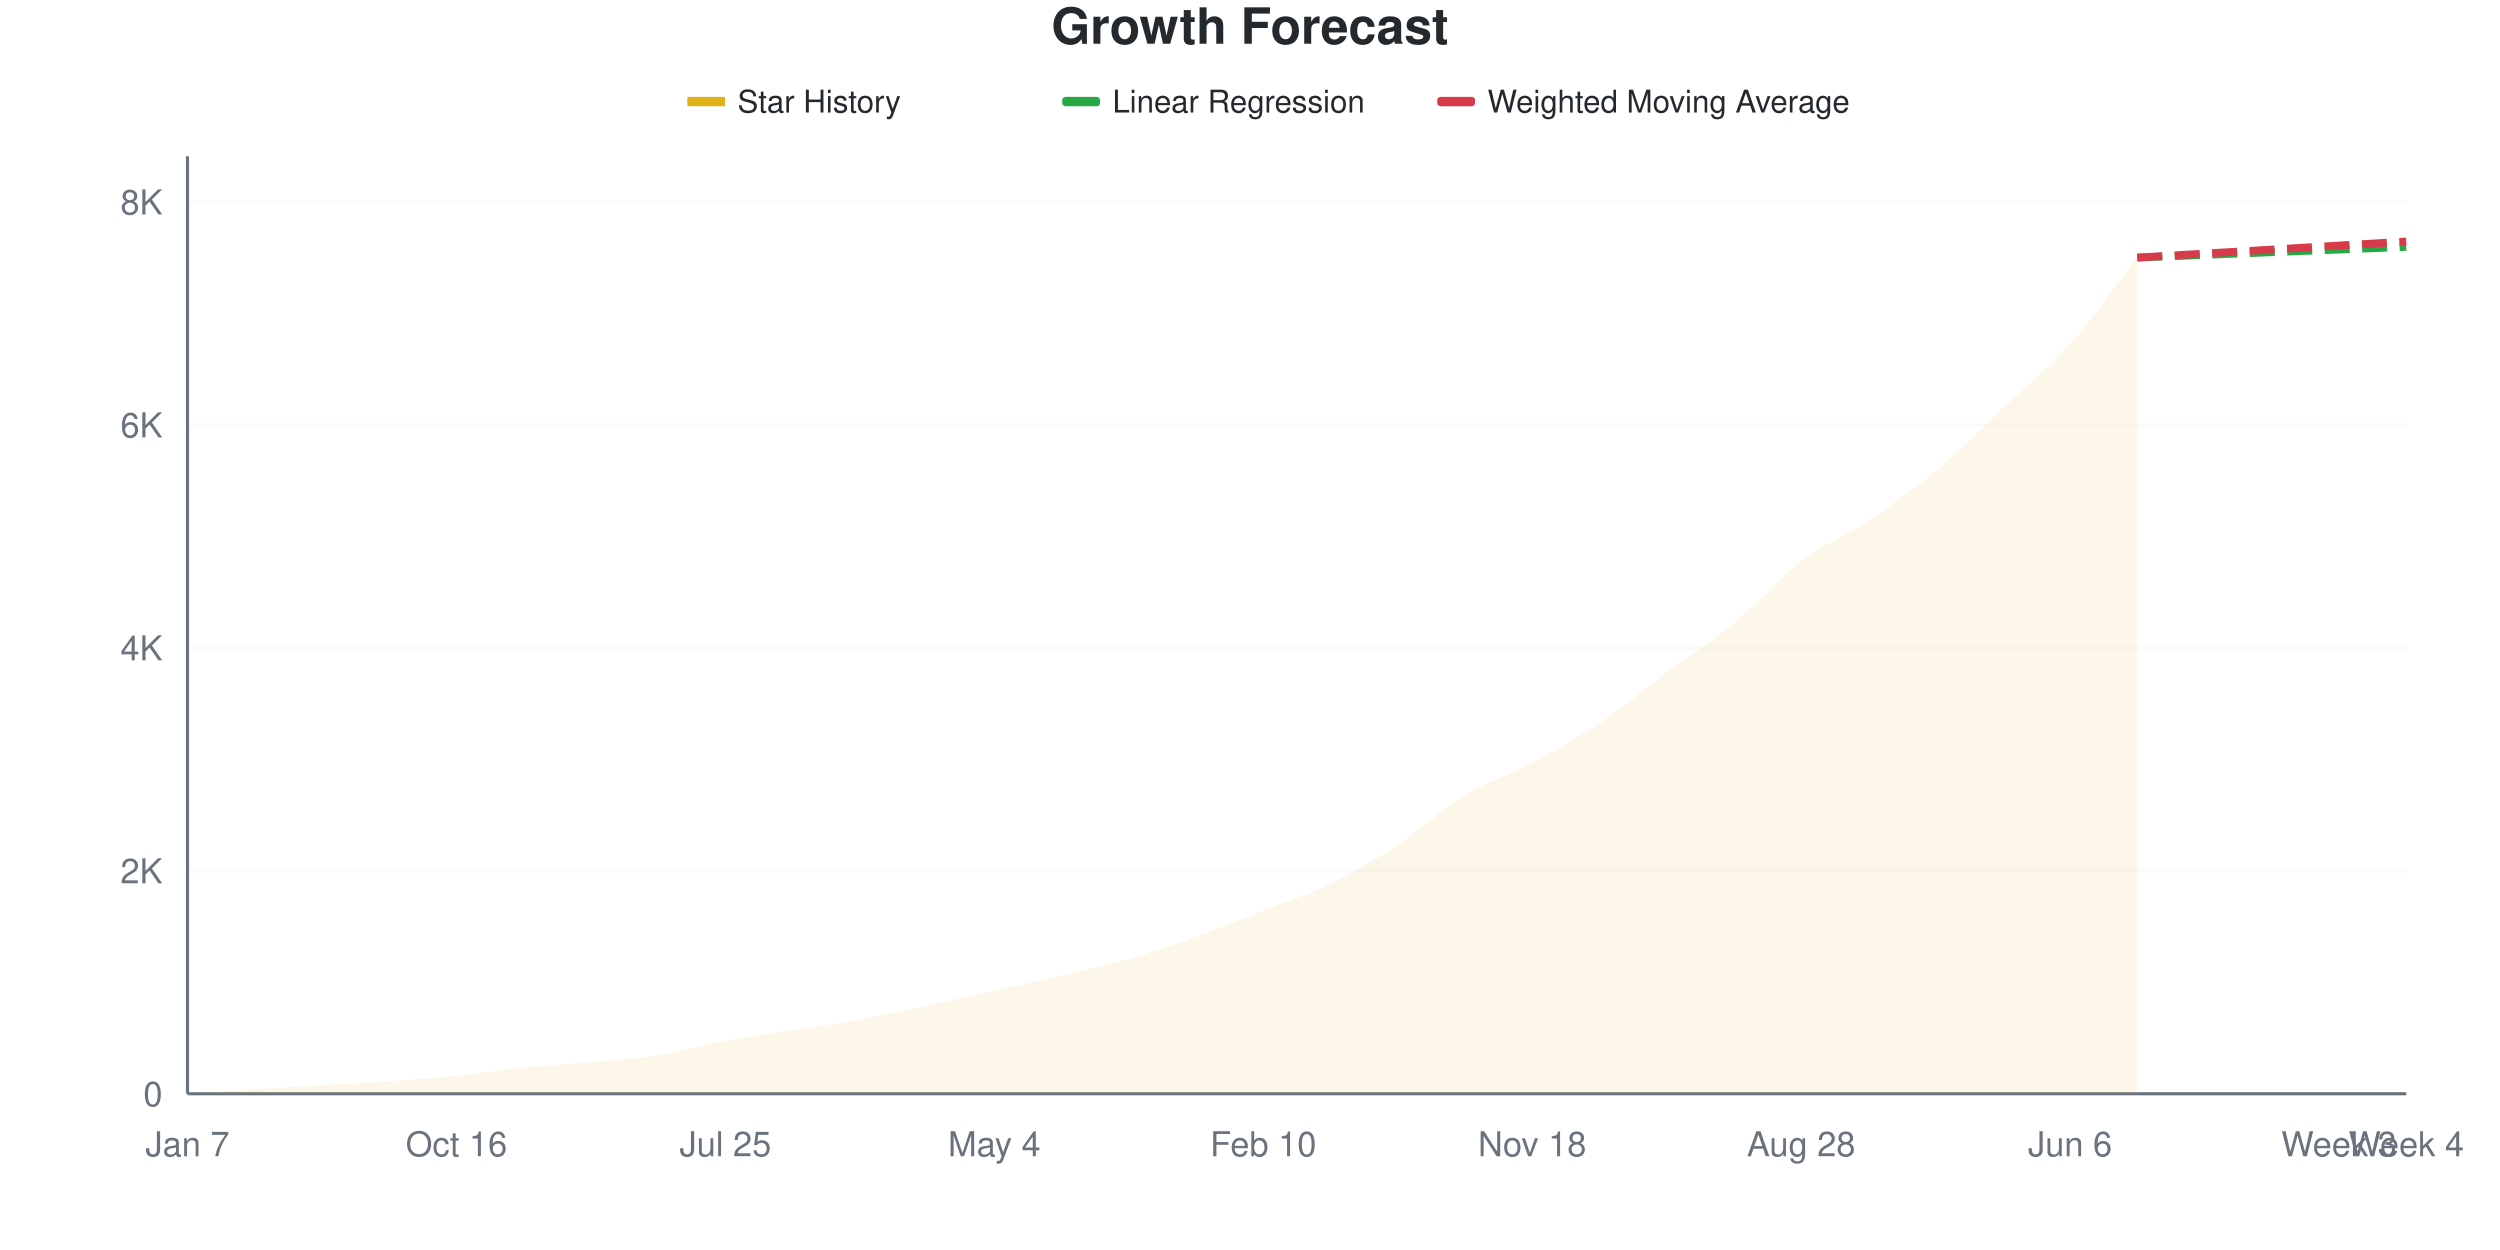
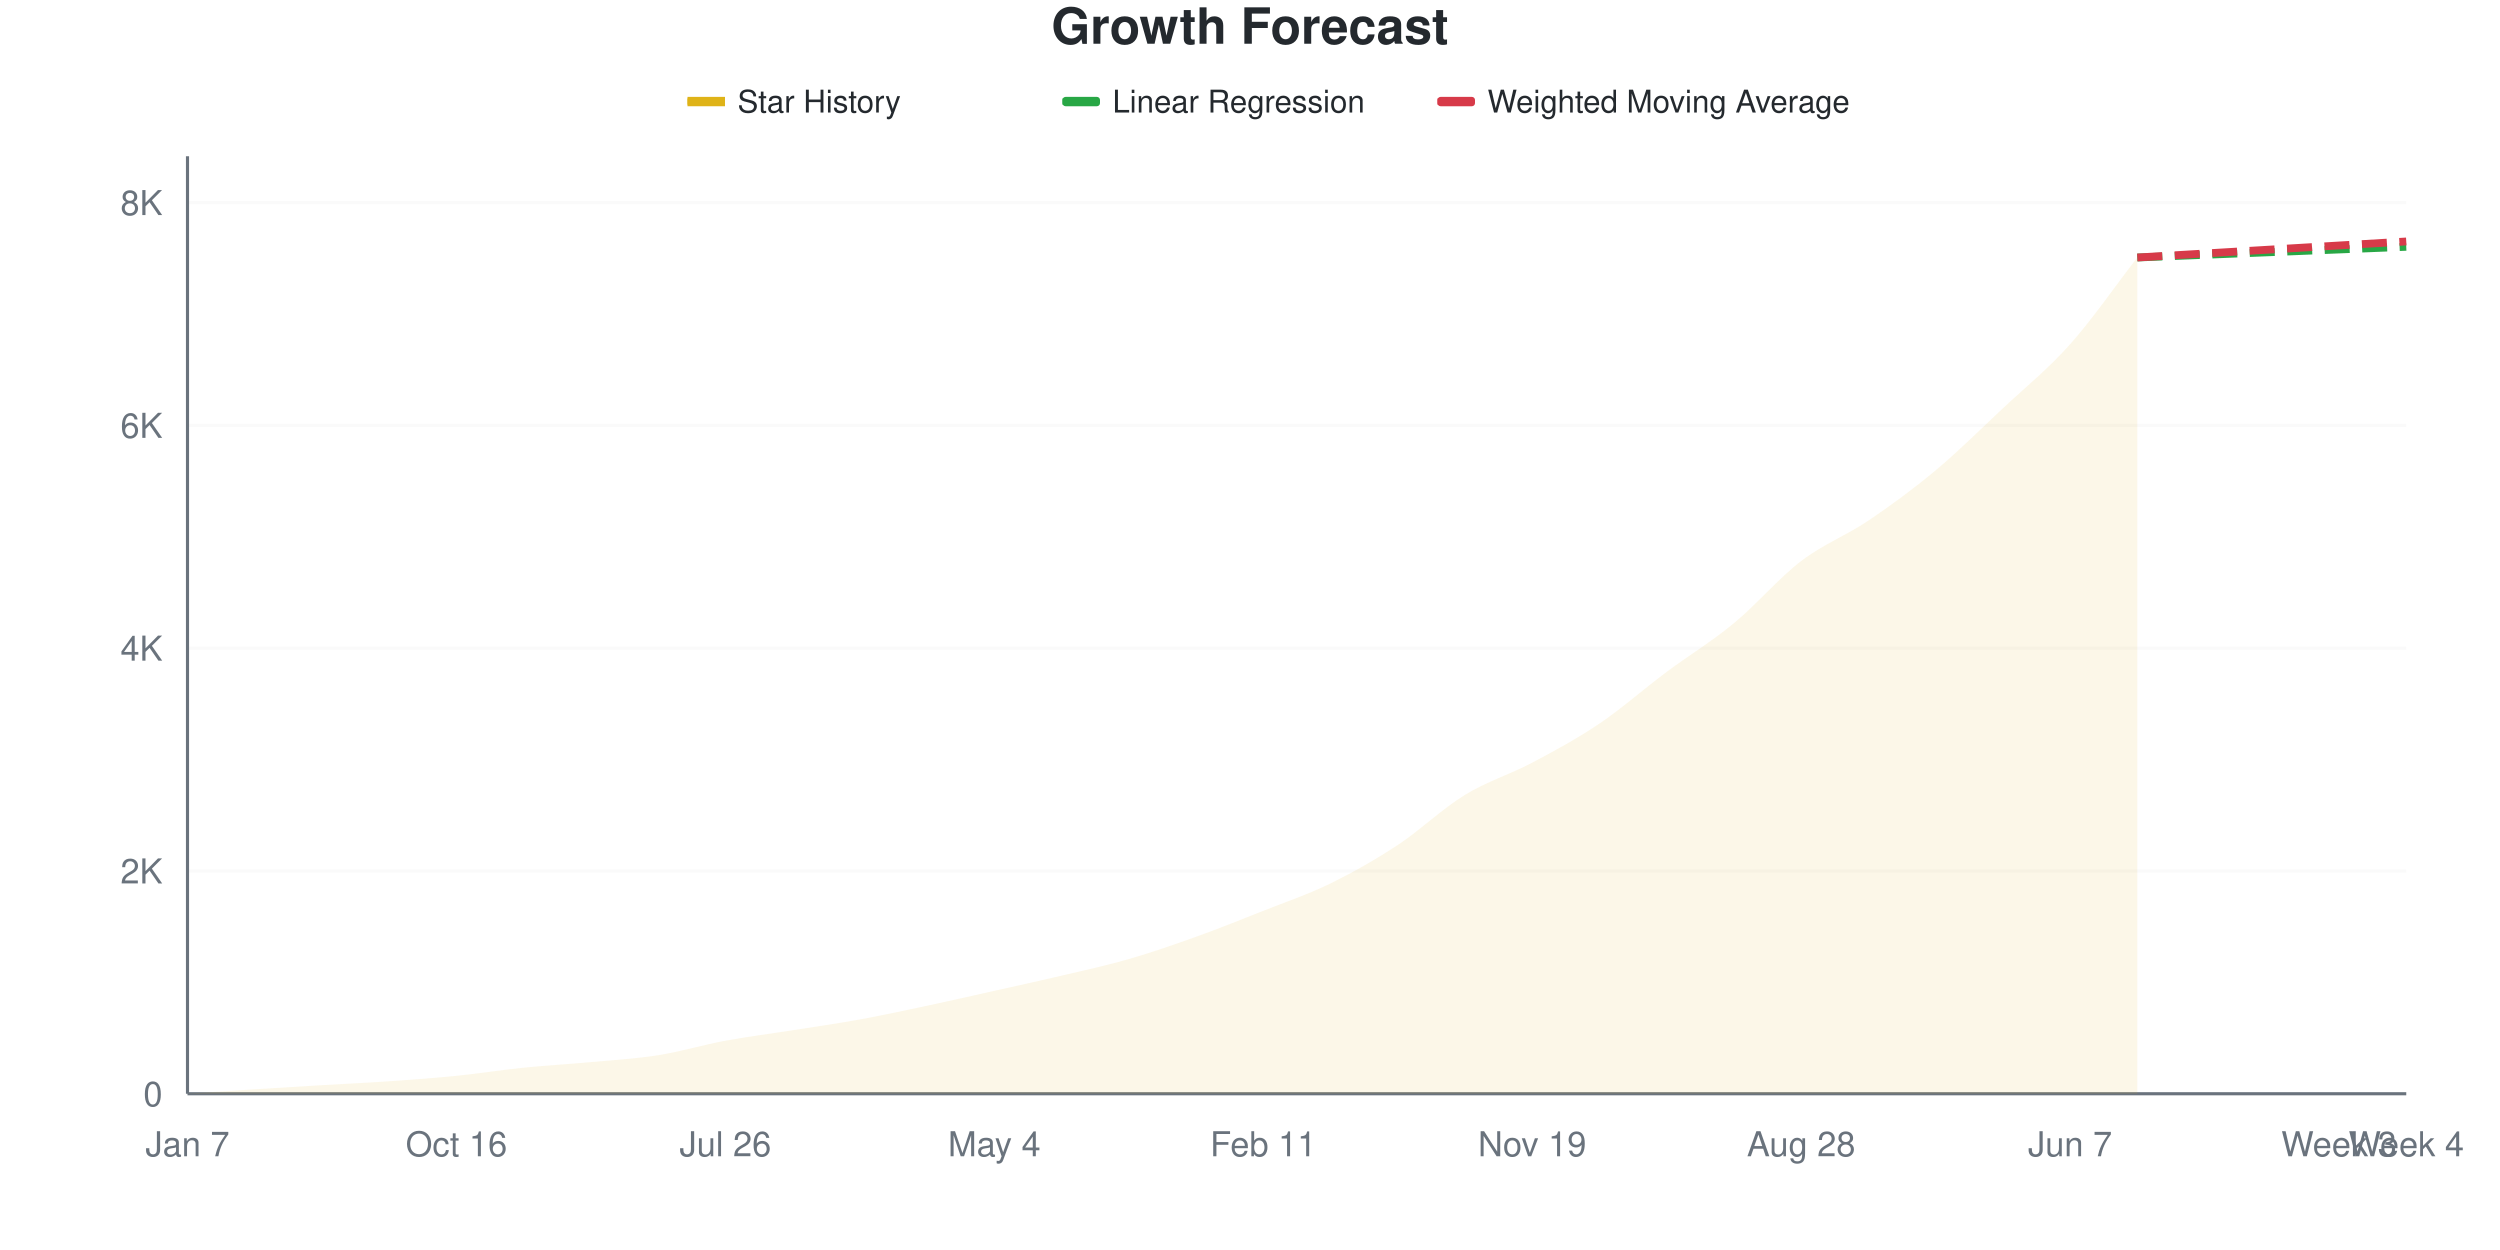
<svg xmlns="http://www.w3.org/2000/svg" viewBox="0 0 800 400" width="800" height="400">
  <style>
    @keyframes drawLine {
      to { stroke-dashoffset: 0; }
    }
    @keyframes fadeInPoint {
      from { opacity: 0; }
      to { opacity: 1; }
    }
    .data-line-0 {
      stroke-dasharray: 1056;
      stroke-dashoffset: 1056;
      animation: drawLine 2s ease-out forwards;
    }
    .data-point {
      opacity: 0;
      animation: fadeInPoint 0.5s ease-out forwards;
    }
    .chart-bg { fill: #fff; }
    .chart-text { fill: #24292e; }
    .chart-muted { fill: #6a737d; }
    .chart-grid { stroke: #eee; }
    .chart-axis { stroke: #6a737d; }
    @media (prefers-color-scheme: dark) {
      .chart-bg { fill: #0d1117; }
      .chart-text { fill: #e6edf3; }
      .chart-muted { fill: #8b949e; }
      .chart-grid { stroke: #21262d; }
      .chart-axis { stroke: #8b949e; }
    }
  </style>
  <rect width="800" height="400" class="chart-bg" />
  <text x="400" y="14" text-anchor="middle" class="chart-text" font-size="16" font-weight="bold" font-family="-apple-system, BlinkMacSystemFont, 'Segoe UI', Helvetica, Arial, sans-serif">Growth Forecast</text>
  <g class="legend">
    <rect x="220" y="31" width="12" height="3" fill="#dfb317" />
    <line x1="220" y1="32.5" x2="232" y2="32.5" stroke="#dfb317" stroke-width="2" />
    <text x="236" y="36" class="chart-text" font-size="10" font-family="-apple-system, BlinkMacSystemFont, 'Segoe UI', Helvetica, Arial, sans-serif">Star History</text>
    <rect x="340" y="31" width="12" height="3" fill="#28a745" rx="1" />
    <line x1="340" y1="32.5" x2="352" y2="32.5" stroke="#28a745" stroke-width="2" stroke-dasharray="4,2" />
    <text x="356" y="36" class="chart-text" font-size="10" font-family="-apple-system, BlinkMacSystemFont, 'Segoe UI', Helvetica, Arial, sans-serif">Linear Regression</text>
    <rect x="460" y="31" width="12" height="3" fill="#d73a49" rx="1" />
    <line x1="460" y1="32.5" x2="472" y2="32.5" stroke="#d73a49" stroke-width="2" stroke-dasharray="4,2" />
    <text x="476" y="36" class="chart-text" font-size="10" font-family="-apple-system, BlinkMacSystemFont, 'Segoe UI', Helvetica, Arial, sans-serif">Weighted Moving Average</text>
  </g>
  <g class="grid">
    <line x1="60" y1="350" x2="770" y2="350" class="chart-grid" stroke-opacity="0.3" />
    <text x="52" y="354" text-anchor="end" class="chart-muted" font-size="11" font-family="-apple-system, BlinkMacSystemFont, 'Segoe UI', Helvetica, Arial, sans-serif">0</text>
-     <line x1="60" y1="278.656" x2="770" y2="278.656" class="chart-grid" stroke-opacity="0.3" />
-     <text x="52" y="282.656" text-anchor="end" class="chart-muted" font-size="11" font-family="-apple-system, BlinkMacSystemFont, 'Segoe UI', Helvetica, Arial, sans-serif">2K</text>
-     <line x1="60" y1="207.313" x2="770" y2="207.313" class="chart-grid" stroke-opacity="0.3" />
-     <text x="52" y="211.313" text-anchor="end" class="chart-muted" font-size="11" font-family="-apple-system, BlinkMacSystemFont, 'Segoe UI', Helvetica, Arial, sans-serif">4K</text>
-     <line x1="60" y1="135.969" x2="770" y2="135.969" class="chart-grid" stroke-opacity="0.3" />
-     <text x="52" y="139.969" text-anchor="end" class="chart-muted" font-size="11" font-family="-apple-system, BlinkMacSystemFont, 'Segoe UI', Helvetica, Arial, sans-serif">6K</text>
-     <line x1="60" y1="64.625" x2="770" y2="64.625" class="chart-grid" stroke-opacity="0.3" />
-     <text x="52" y="68.625" text-anchor="end" class="chart-muted" font-size="11" font-family="-apple-system, BlinkMacSystemFont, 'Segoe UI', Helvetica, Arial, sans-serif">8K</text>
+     <line x1="60" y1="278.707" x2="770" y2="278.707" class="chart-grid" stroke-opacity="0.3" />
+     <text x="52" y="282.707" text-anchor="end" class="chart-muted" font-size="11" font-family="-apple-system, BlinkMacSystemFont, 'Segoe UI', Helvetica, Arial, sans-serif">2K</text>
+     <line x1="60" y1="207.414" x2="770" y2="207.414" class="chart-grid" stroke-opacity="0.3" />
+     <text x="52" y="211.414" text-anchor="end" class="chart-muted" font-size="11" font-family="-apple-system, BlinkMacSystemFont, 'Segoe UI', Helvetica, Arial, sans-serif">4K</text>
+     <line x1="60" y1="136.122" x2="770" y2="136.122" class="chart-grid" stroke-opacity="0.3" />
+     <text x="52" y="140.122" text-anchor="end" class="chart-muted" font-size="11" font-family="-apple-system, BlinkMacSystemFont, 'Segoe UI', Helvetica, Arial, sans-serif">6K</text>
+     <line x1="60" y1="64.829" x2="770" y2="64.829" class="chart-grid" stroke-opacity="0.3" />
+     <text x="52" y="68.829" text-anchor="end" class="chart-muted" font-size="11" font-family="-apple-system, BlinkMacSystemFont, 'Segoe UI', Helvetica, Arial, sans-serif">8K</text>
  </g>
  <g class="milestones">
    
  </g>
  <g class="x-axis">
    <text x="60" y="370" text-anchor="middle" class="chart-muted" font-size="11" font-family="-apple-system, BlinkMacSystemFont, 'Segoe UI', Helvetica, Arial, sans-serif">Jan 7</text>
    <text x="146.061" y="370" text-anchor="middle" class="chart-muted" font-size="11" font-family="-apple-system, BlinkMacSystemFont, 'Segoe UI', Helvetica, Arial, sans-serif">Oct 16</text>
-     <text x="232.121" y="370" text-anchor="middle" class="chart-muted" font-size="11" font-family="-apple-system, BlinkMacSystemFont, 'Segoe UI', Helvetica, Arial, sans-serif">Jul 25</text>
+     <text x="232.121" y="370" text-anchor="middle" class="chart-muted" font-size="11" font-family="-apple-system, BlinkMacSystemFont, 'Segoe UI', Helvetica, Arial, sans-serif">Jul 26</text>
    <text x="318.182" y="370" text-anchor="middle" class="chart-muted" font-size="11" font-family="-apple-system, BlinkMacSystemFont, 'Segoe UI', Helvetica, Arial, sans-serif">May 4</text>
-     <text x="404.242" y="370" text-anchor="middle" class="chart-muted" font-size="11" font-family="-apple-system, BlinkMacSystemFont, 'Segoe UI', Helvetica, Arial, sans-serif">Feb 10</text>
-     <text x="490.303" y="370" text-anchor="middle" class="chart-muted" font-size="11" font-family="-apple-system, BlinkMacSystemFont, 'Segoe UI', Helvetica, Arial, sans-serif">Nov 18</text>
+     <text x="404.242" y="370" text-anchor="middle" class="chart-muted" font-size="11" font-family="-apple-system, BlinkMacSystemFont, 'Segoe UI', Helvetica, Arial, sans-serif">Feb 11</text>
+     <text x="490.303" y="370" text-anchor="middle" class="chart-muted" font-size="11" font-family="-apple-system, BlinkMacSystemFont, 'Segoe UI', Helvetica, Arial, sans-serif">Nov 19</text>
    <text x="576.364" y="370" text-anchor="middle" class="chart-muted" font-size="11" font-family="-apple-system, BlinkMacSystemFont, 'Segoe UI', Helvetica, Arial, sans-serif">Aug 28</text>
-     <text x="662.424" y="370" text-anchor="middle" class="chart-muted" font-size="11" font-family="-apple-system, BlinkMacSystemFont, 'Segoe UI', Helvetica, Arial, sans-serif">Jun 6</text>
+     <text x="662.424" y="370" text-anchor="middle" class="chart-muted" font-size="11" font-family="-apple-system, BlinkMacSystemFont, 'Segoe UI', Helvetica, Arial, sans-serif">Jun 7</text>
    <text x="748.485" y="370" text-anchor="middle" class="chart-muted" font-size="11" font-family="-apple-system, BlinkMacSystemFont, 'Segoe UI', Helvetica, Arial, sans-serif">Week 3</text>
    <text x="770" y="370" text-anchor="middle" class="chart-muted" font-size="11" font-family="-apple-system, BlinkMacSystemFont, 'Segoe UI', Helvetica, Arial, sans-serif">Week 4</text>
  </g>
  <line x1="60" y1="50" x2="60" y2="350" class="chart-axis" stroke-width="1" />
  <line x1="60" y1="350" x2="770" y2="350" class="chart-axis" stroke-width="1" />
-   <path d="M60,350 L60,349.964 C67.172,349.501 74.343,349.025 81.515,348.573 C88.687,348.121 95.859,347.681 103.03,347.253 C110.202,346.825 117.374,346.504 124.545,346.005 C131.717,345.505 138.889,344.982 146.061,344.257 C153.232,343.532 160.404,342.384 167.576,341.653 C174.747,340.922 181.919,340.529 189.091,339.869 C196.263,339.209 203.434,338.835 210.606,337.693 C217.778,336.552 224.949,334.358 232.121,333.02 C239.293,331.683 246.465,330.791 253.636,329.667 C260.808,328.543 267.98,327.58 275.152,326.278 C282.323,324.976 289.495,323.395 296.667,321.855 C303.838,320.315 311.01,318.65 318.182,317.039 C325.354,315.428 332.525,313.882 339.697,312.188 C346.869,310.493 354.04,308.948 361.212,306.873 C368.384,304.798 375.556,302.307 382.727,299.738 C389.899,297.17 397.071,294.287 404.242,291.463 C411.414,288.639 418.586,286.308 425.758,282.794 C432.929,279.281 440.101,275.101 447.273,270.38 C454.444,265.66 461.616,258.853 468.788,254.471 C475.96,250.089 483.131,247.925 490.303,244.09 C497.475,240.256 504.646,236.284 511.818,231.463 C518.99,226.641 526.162,220.493 533.333,215.161 C540.505,209.828 547.677,205.386 554.848,199.465 C562.02,193.543 569.192,185.095 576.364,179.631 C583.535,174.168 590.707,171.504 597.879,166.683 C605.051,161.861 612.222,156.712 619.394,150.702 C626.566,144.691 633.737,137.378 640.909,130.618 C648.081,123.859 655.253,118.175 662.424,110.143 C669.596,102.111 676.768,91.665 683.939,82.426 L683.939,350 L60,350 Z" fill="#dfb317" fill-opacity="0.1" />
-   <path d="M60,350 L60,349.964 C67.172,349.501 74.343,349.025 81.515,348.573 C88.687,348.121 95.859,347.681 103.03,347.253 C110.202,346.825 117.374,346.504 124.545,346.005 C131.717,345.505 138.889,344.982 146.061,344.257 C153.232,343.532 160.404,342.384 167.576,341.653 C174.747,340.922 181.919,340.529 189.091,339.869 C196.263,339.209 203.434,338.835 210.606,337.693 C217.778,336.552 224.949,334.358 232.121,333.02 C239.293,331.683 246.465,330.791 253.636,329.667 C260.808,328.543 267.98,327.58 275.152,326.278 C282.323,324.976 289.495,323.395 296.667,321.855 C303.838,320.315 311.01,318.65 318.182,317.039 C325.354,315.428 332.525,313.882 339.697,312.188 C346.869,310.493 354.04,308.948 361.212,306.873 C368.384,304.798 375.556,302.307 382.727,299.738 C389.899,297.17 397.071,294.287 404.242,291.463 C411.414,288.639 418.586,286.308 425.758,282.794 C432.929,279.281 440.101,275.101 447.273,270.38 C454.444,265.66 461.616,258.853 468.788,254.471 C475.96,250.089 483.131,247.925 490.303,244.09 C497.475,240.256 504.646,236.284 511.818,231.463 C518.99,226.641 526.162,220.493 533.333,215.161 C540.505,209.828 547.677,205.386 554.848,199.465 C562.02,193.543 569.192,185.095 576.364,179.631 C583.535,174.168 590.707,171.504 597.879,166.683 C605.051,161.861 612.222,156.712 619.394,150.702 C626.566,144.691 633.737,137.378 640.909,130.618 C648.081,123.859 655.253,118.175 662.424,110.143 C669.596,102.111 676.768,91.665 683.939,82.426" fill="none" stroke="#dfb317" stroke-width="2.5" class="data-line-0" />
-   <path d="M683.939,82.426 C691.111,82.14 698.283,81.855 705.455,81.57 C712.626,81.284 719.798,80.999 726.97,80.713 C734.141,80.428 741.313,80.143 748.485,79.857 C755.657,79.572 762.828,79.287 770,79.001" fill="none" stroke="#28a745" stroke-width="2.5" stroke-dasharray="8,4" />
-   <path d="M683.939,82.426 C691.111,81.998 698.283,81.57 705.455,81.141 C712.626,80.713 719.798,80.285 726.97,79.857 C734.141,79.429 741.313,79.001 748.485,78.573 C755.657,78.145 762.828,77.717 770,77.289" fill="none" stroke="#d73a49" stroke-width="2.5" stroke-dasharray="8,4" />
+   <path d="M60,350 L60,349.964 C67.172,349.501 74.343,349.026 81.515,348.574 C88.687,348.123 95.859,347.683 103.03,347.255 C110.202,346.827 117.374,346.507 124.545,346.008 C131.717,345.509 138.889,344.986 146.061,344.261 C153.232,343.536 160.404,342.389 167.576,341.659 C174.747,340.928 181.919,340.542 189.091,339.876 C196.263,339.211 203.434,338.807 210.606,337.666 C217.778,336.526 224.949,334.363 232.121,333.032 C239.293,331.702 246.465,330.816 253.636,329.682 C260.808,328.547 267.98,327.531 275.152,326.224 C282.323,324.917 289.495,323.366 296.667,321.839 C303.838,320.312 311.01,318.667 318.182,317.063 C325.354,315.459 332.525,313.908 339.697,312.215 C346.869,310.522 354.04,308.977 361.212,306.904 C368.384,304.83 375.556,302.347 382.727,299.774 C389.899,297.202 397.071,294.314 404.242,291.469 C411.414,288.623 418.586,286.211 425.758,282.7 C432.929,279.188 440.101,275.125 447.273,270.402 C454.444,265.678 461.616,258.751 468.788,254.361 C475.96,249.97 483.131,247.861 490.303,244.059 C497.475,240.257 504.646,236.389 511.818,231.547 C518.99,226.705 526.162,220.36 533.333,215.007 C540.505,209.654 547.677,205.341 554.848,199.43 C562.02,193.518 569.192,185.011 576.364,179.539 C583.535,174.067 590.707,171.435 597.879,166.599 C605.051,161.763 612.222,156.511 619.394,150.523 C626.566,144.534 633.737,137.393 640.909,130.668 C648.081,123.942 655.253,118.215 662.424,110.171 C669.596,102.127 676.768,91.659 683.939,82.403 L683.939,350 L60,350 Z" fill="#dfb317" fill-opacity="0.1" />
+   <path d="M60,350 L60,349.964 C67.172,349.501 74.343,349.026 81.515,348.574 C88.687,348.123 95.859,347.683 103.03,347.255 C110.202,346.827 117.374,346.507 124.545,346.008 C131.717,345.509 138.889,344.986 146.061,344.261 C153.232,343.536 160.404,342.389 167.576,341.659 C174.747,340.928 181.919,340.542 189.091,339.876 C196.263,339.211 203.434,338.807 210.606,337.666 C217.778,336.526 224.949,334.363 232.121,333.032 C239.293,331.702 246.465,330.816 253.636,329.682 C260.808,328.547 267.98,327.531 275.152,326.224 C282.323,324.917 289.495,323.366 296.667,321.839 C303.838,320.312 311.01,318.667 318.182,317.063 C325.354,315.459 332.525,313.908 339.697,312.215 C346.869,310.522 354.04,308.977 361.212,306.904 C368.384,304.83 375.556,302.347 382.727,299.774 C389.899,297.202 397.071,294.314 404.242,291.469 C411.414,288.623 418.586,286.211 425.758,282.7 C432.929,279.188 440.101,275.125 447.273,270.402 C454.444,265.678 461.616,258.751 468.788,254.361 C475.96,249.97 483.131,247.861 490.303,244.059 C497.475,240.257 504.646,236.389 511.818,231.547 C518.99,226.705 526.162,220.36 533.333,215.007 C540.505,209.654 547.677,205.341 554.848,199.43 C562.02,193.518 569.192,185.011 576.364,179.539 C583.535,174.067 590.707,171.435 597.879,166.599 C605.051,161.763 612.222,156.511 619.394,150.523 C626.566,144.534 633.737,137.393 640.909,130.668 C648.081,123.942 655.253,118.215 662.424,110.171 C669.596,102.127 676.768,91.659 683.939,82.403" fill="none" stroke="#dfb317" stroke-width="2.5" class="data-line-0" />
+   <path d="M683.939,82.403 C691.111,82.117 698.283,81.832 705.455,81.547 C712.626,81.262 719.798,80.977 726.97,80.692 C734.141,80.406 741.313,80.121 748.485,79.836 C755.657,79.551 762.828,79.266 770,78.981" fill="none" stroke="#28a745" stroke-width="2.5" stroke-dasharray="8,4" />
+   <path d="M683.939,82.403 C691.111,81.975 698.283,81.547 705.455,81.119 C712.626,80.692 719.798,80.264 726.97,79.836 C734.141,79.408 741.313,78.981 748.485,78.553 C755.657,78.125 762.828,77.697 770,77.269" fill="none" stroke="#d73a49" stroke-width="2.5" stroke-dasharray="8,4" />
  <g class="points">
    <circle cx="60" cy="349.964" r="4" fill="#dfb317" class="data-point" style="animation-delay: 1.50s" />
-     <circle cx="81.515" cy="348.573" r="4" fill="#dfb317" class="data-point" style="animation-delay: 1.55s" />
-     <circle cx="103.03" cy="347.253" r="4" fill="#dfb317" class="data-point" style="animation-delay: 1.60s" />
-     <circle cx="124.545" cy="346.005" r="4" fill="#dfb317" class="data-point" style="animation-delay: 1.65s" />
-     <circle cx="146.061" cy="344.257" r="4" fill="#dfb317" class="data-point" style="animation-delay: 1.70s" />
-     <circle cx="167.576" cy="341.653" r="4" fill="#dfb317" class="data-point" style="animation-delay: 1.75s" />
-     <circle cx="189.091" cy="339.869" r="4" fill="#dfb317" class="data-point" style="animation-delay: 1.80s" />
-     <circle cx="210.606" cy="337.693" r="4" fill="#dfb317" class="data-point" style="animation-delay: 1.85s" />
-     <circle cx="232.121" cy="333.02" r="4" fill="#dfb317" class="data-point" style="animation-delay: 1.90s" />
-     <circle cx="253.636" cy="329.667" r="4" fill="#dfb317" class="data-point" style="animation-delay: 1.95s" />
-     <circle cx="275.152" cy="326.278" r="4" fill="#dfb317" class="data-point" style="animation-delay: 2.00s" />
-     <circle cx="296.667" cy="321.855" r="4" fill="#dfb317" class="data-point" style="animation-delay: 2.05s" />
-     <circle cx="318.182" cy="317.039" r="4" fill="#dfb317" class="data-point" style="animation-delay: 2.10s" />
-     <circle cx="339.697" cy="312.188" r="4" fill="#dfb317" class="data-point" style="animation-delay: 2.15s" />
-     <circle cx="361.212" cy="306.873" r="4" fill="#dfb317" class="data-point" style="animation-delay: 2.20s" />
-     <circle cx="382.727" cy="299.738" r="4" fill="#dfb317" class="data-point" style="animation-delay: 2.25s" />
-     <circle cx="404.242" cy="291.463" r="4" fill="#dfb317" class="data-point" style="animation-delay: 2.30s" />
-     <circle cx="425.758" cy="282.794" r="4" fill="#dfb317" class="data-point" style="animation-delay: 2.35s" />
-     <circle cx="447.273" cy="270.38" r="4" fill="#dfb317" class="data-point" style="animation-delay: 2.40s" />
-     <circle cx="468.788" cy="254.471" r="4" fill="#dfb317" class="data-point" style="animation-delay: 2.45s" />
-     <circle cx="490.303" cy="244.09" r="4" fill="#dfb317" class="data-point" style="animation-delay: 2.50s" />
-     <circle cx="511.818" cy="231.463" r="4" fill="#dfb317" class="data-point" style="animation-delay: 2.55s" />
-     <circle cx="533.333" cy="215.161" r="4" fill="#dfb317" class="data-point" style="animation-delay: 2.60s" />
-     <circle cx="554.848" cy="199.465" r="4" fill="#dfb317" class="data-point" style="animation-delay: 2.65s" />
-     <circle cx="576.364" cy="179.631" r="4" fill="#dfb317" class="data-point" style="animation-delay: 2.70s" />
-     <circle cx="597.879" cy="166.683" r="4" fill="#dfb317" class="data-point" style="animation-delay: 2.75s" />
-     <circle cx="619.394" cy="150.702" r="4" fill="#dfb317" class="data-point" style="animation-delay: 2.80s" />
-     <circle cx="640.909" cy="130.618" r="4" fill="#dfb317" class="data-point" style="animation-delay: 2.85s" />
-     <circle cx="662.424" cy="110.143" r="4" fill="#dfb317" class="data-point" style="animation-delay: 2.90s" />
-     <circle cx="683.939" cy="82.426" r="4" fill="#dfb317" class="data-point" style="animation-delay: 2.95s" />
+     <circle cx="81.515" cy="348.574" r="4" fill="#dfb317" class="data-point" style="animation-delay: 1.55s" />
+     <circle cx="103.03" cy="347.255" r="4" fill="#dfb317" class="data-point" style="animation-delay: 1.60s" />
+     <circle cx="124.545" cy="346.008" r="4" fill="#dfb317" class="data-point" style="animation-delay: 1.65s" />
+     <circle cx="146.061" cy="344.261" r="4" fill="#dfb317" class="data-point" style="animation-delay: 1.70s" />
+     <circle cx="167.576" cy="341.659" r="4" fill="#dfb317" class="data-point" style="animation-delay: 1.75s" />
+     <circle cx="189.091" cy="339.876" r="4" fill="#dfb317" class="data-point" style="animation-delay: 1.80s" />
+     <circle cx="210.606" cy="337.666" r="4" fill="#dfb317" class="data-point" style="animation-delay: 1.85s" />
+     <circle cx="232.121" cy="333.032" r="4" fill="#dfb317" class="data-point" style="animation-delay: 1.90s" />
+     <circle cx="253.636" cy="329.682" r="4" fill="#dfb317" class="data-point" style="animation-delay: 1.95s" />
+     <circle cx="275.152" cy="326.224" r="4" fill="#dfb317" class="data-point" style="animation-delay: 2.00s" />
+     <circle cx="296.667" cy="321.839" r="4" fill="#dfb317" class="data-point" style="animation-delay: 2.05s" />
+     <circle cx="318.182" cy="317.063" r="4" fill="#dfb317" class="data-point" style="animation-delay: 2.10s" />
+     <circle cx="339.697" cy="312.215" r="4" fill="#dfb317" class="data-point" style="animation-delay: 2.15s" />
+     <circle cx="361.212" cy="306.904" r="4" fill="#dfb317" class="data-point" style="animation-delay: 2.20s" />
+     <circle cx="382.727" cy="299.774" r="4" fill="#dfb317" class="data-point" style="animation-delay: 2.25s" />
+     <circle cx="404.242" cy="291.469" r="4" fill="#dfb317" class="data-point" style="animation-delay: 2.30s" />
+     <circle cx="425.758" cy="282.7" r="4" fill="#dfb317" class="data-point" style="animation-delay: 2.35s" />
+     <circle cx="447.273" cy="270.402" r="4" fill="#dfb317" class="data-point" style="animation-delay: 2.40s" />
+     <circle cx="468.788" cy="254.361" r="4" fill="#dfb317" class="data-point" style="animation-delay: 2.45s" />
+     <circle cx="490.303" cy="244.059" r="4" fill="#dfb317" class="data-point" style="animation-delay: 2.50s" />
+     <circle cx="511.818" cy="231.547" r="4" fill="#dfb317" class="data-point" style="animation-delay: 2.55s" />
+     <circle cx="533.333" cy="215.007" r="4" fill="#dfb317" class="data-point" style="animation-delay: 2.60s" />
+     <circle cx="554.848" cy="199.43" r="4" fill="#dfb317" class="data-point" style="animation-delay: 2.65s" />
+     <circle cx="576.364" cy="179.539" r="4" fill="#dfb317" class="data-point" style="animation-delay: 2.70s" />
+     <circle cx="597.879" cy="166.599" r="4" fill="#dfb317" class="data-point" style="animation-delay: 2.75s" />
+     <circle cx="619.394" cy="150.523" r="4" fill="#dfb317" class="data-point" style="animation-delay: 2.80s" />
+     <circle cx="640.909" cy="130.668" r="4" fill="#dfb317" class="data-point" style="animation-delay: 2.85s" />
+     <circle cx="662.424" cy="110.171" r="4" fill="#dfb317" class="data-point" style="animation-delay: 2.90s" />
+     <circle cx="683.939" cy="82.403" r="4" fill="#dfb317" class="data-point" style="animation-delay: 2.95s" />
  </g>
</svg>
